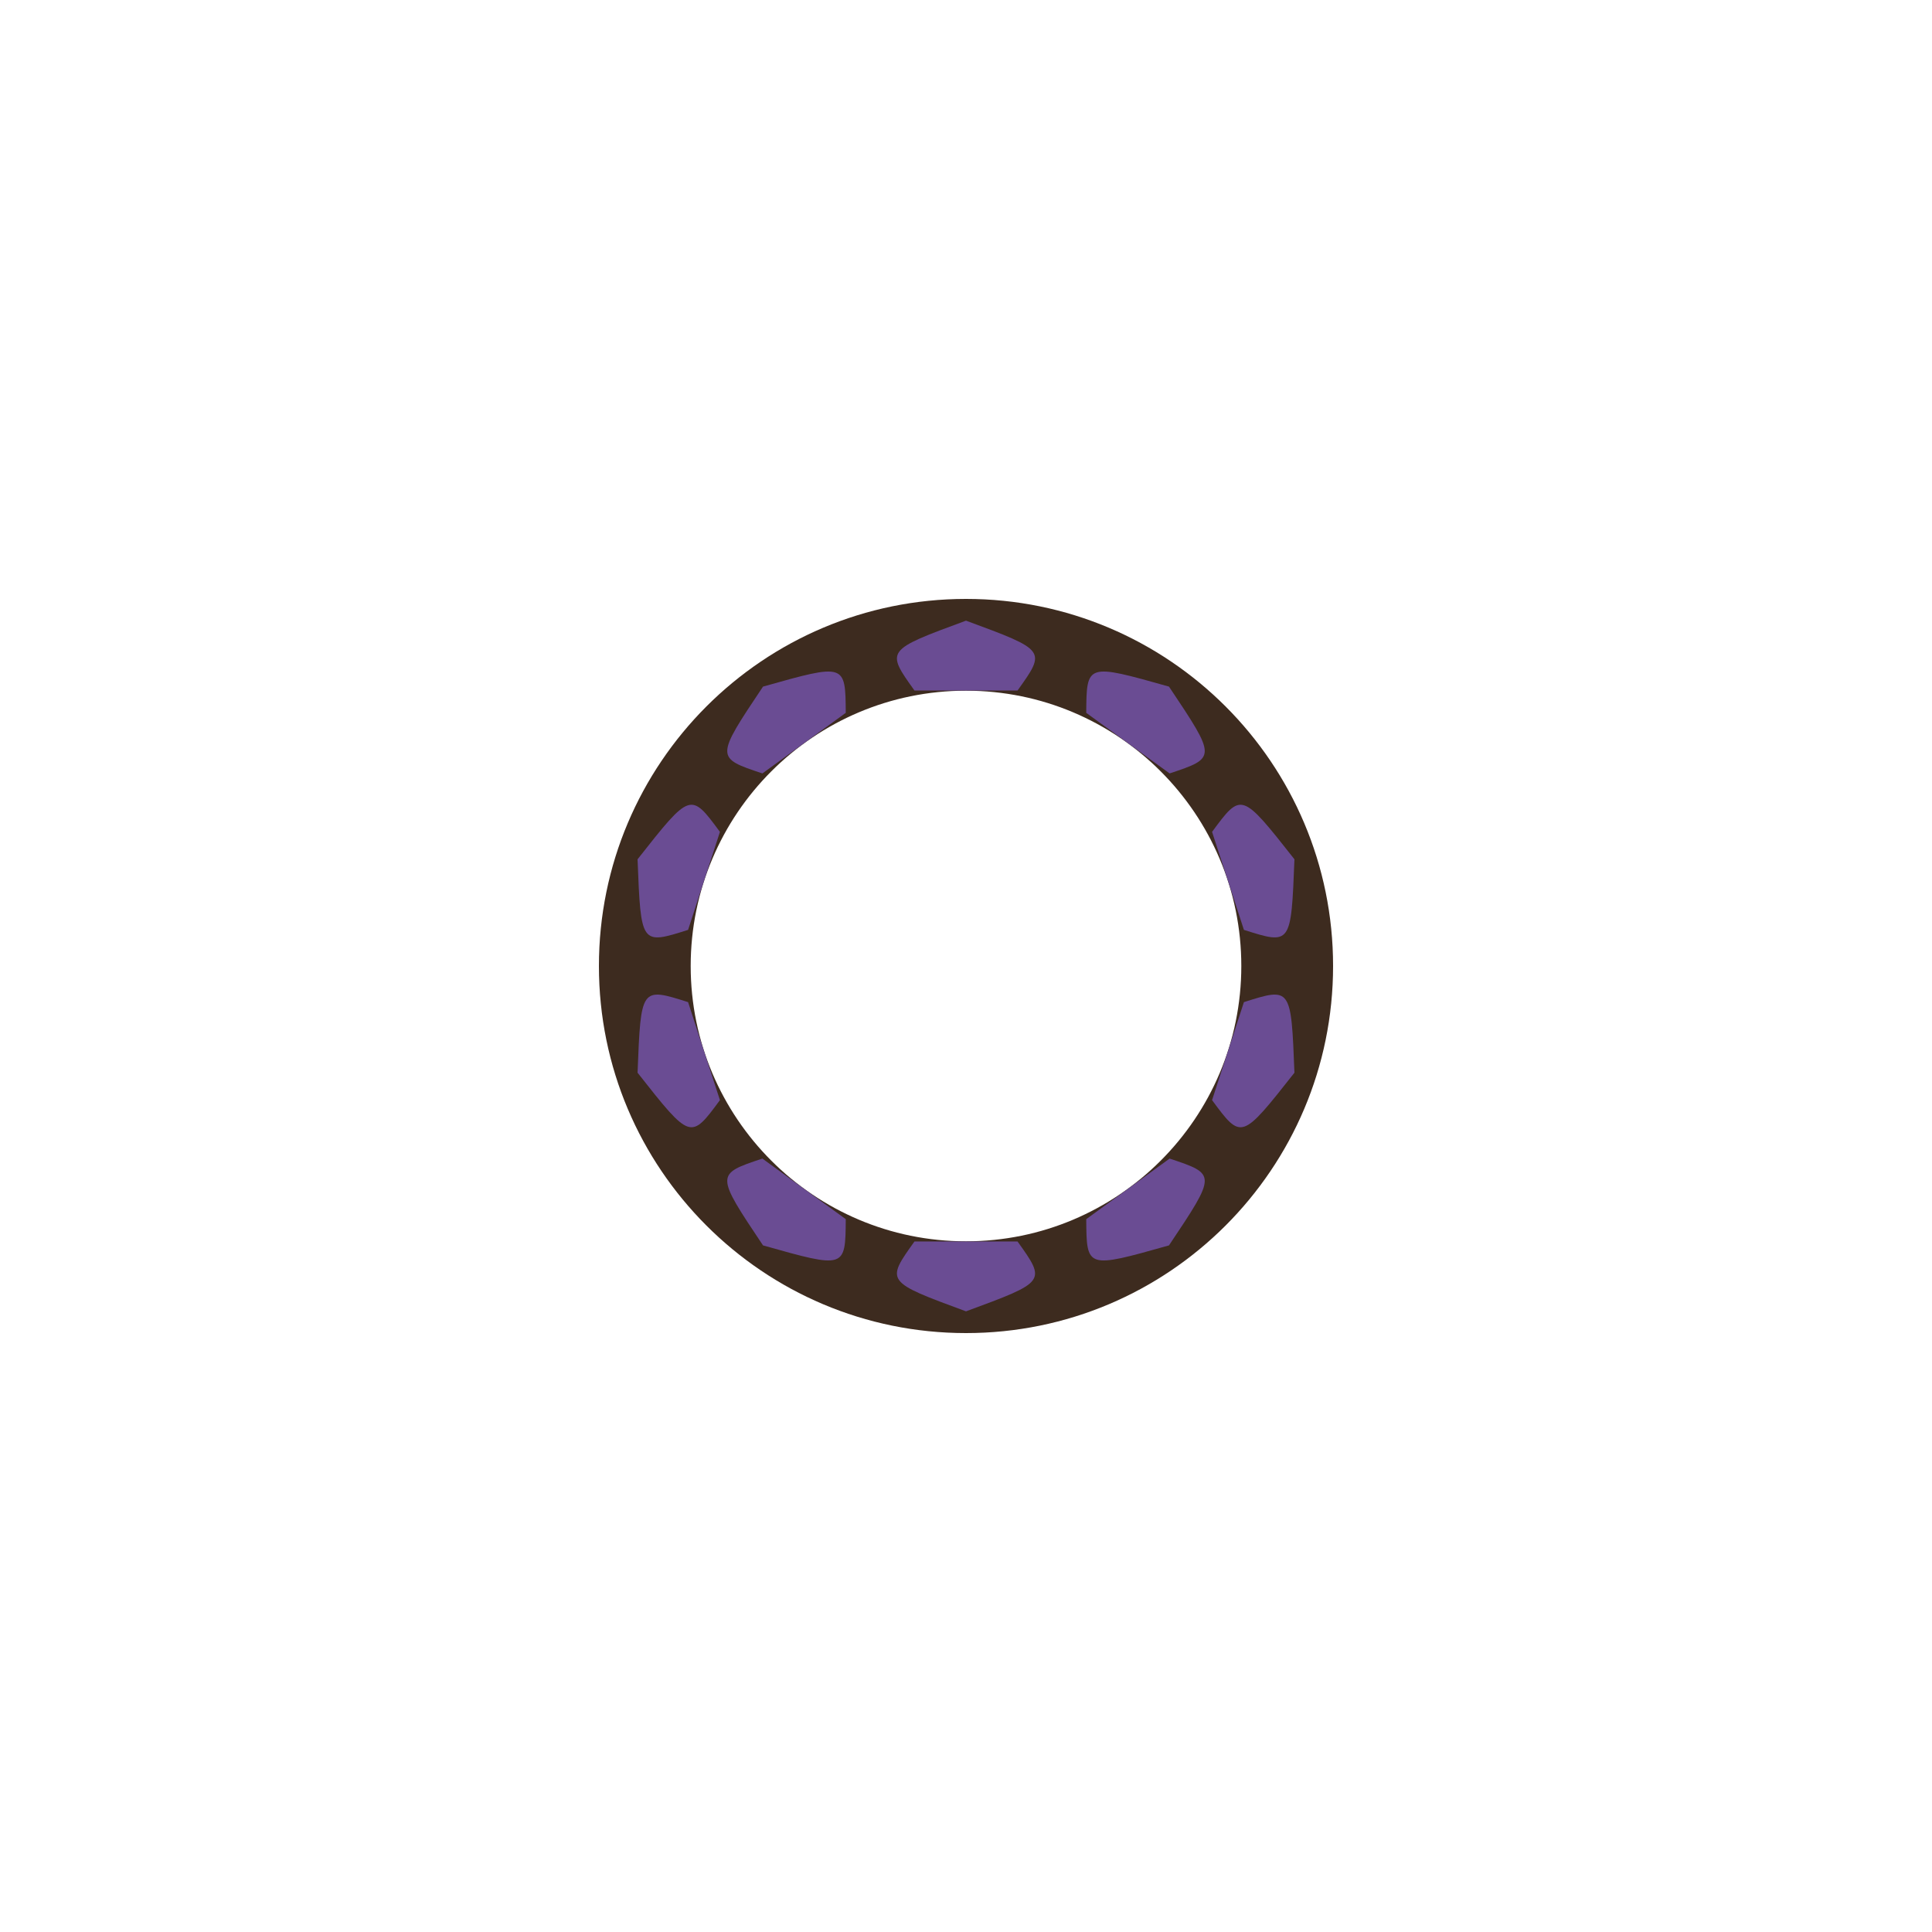
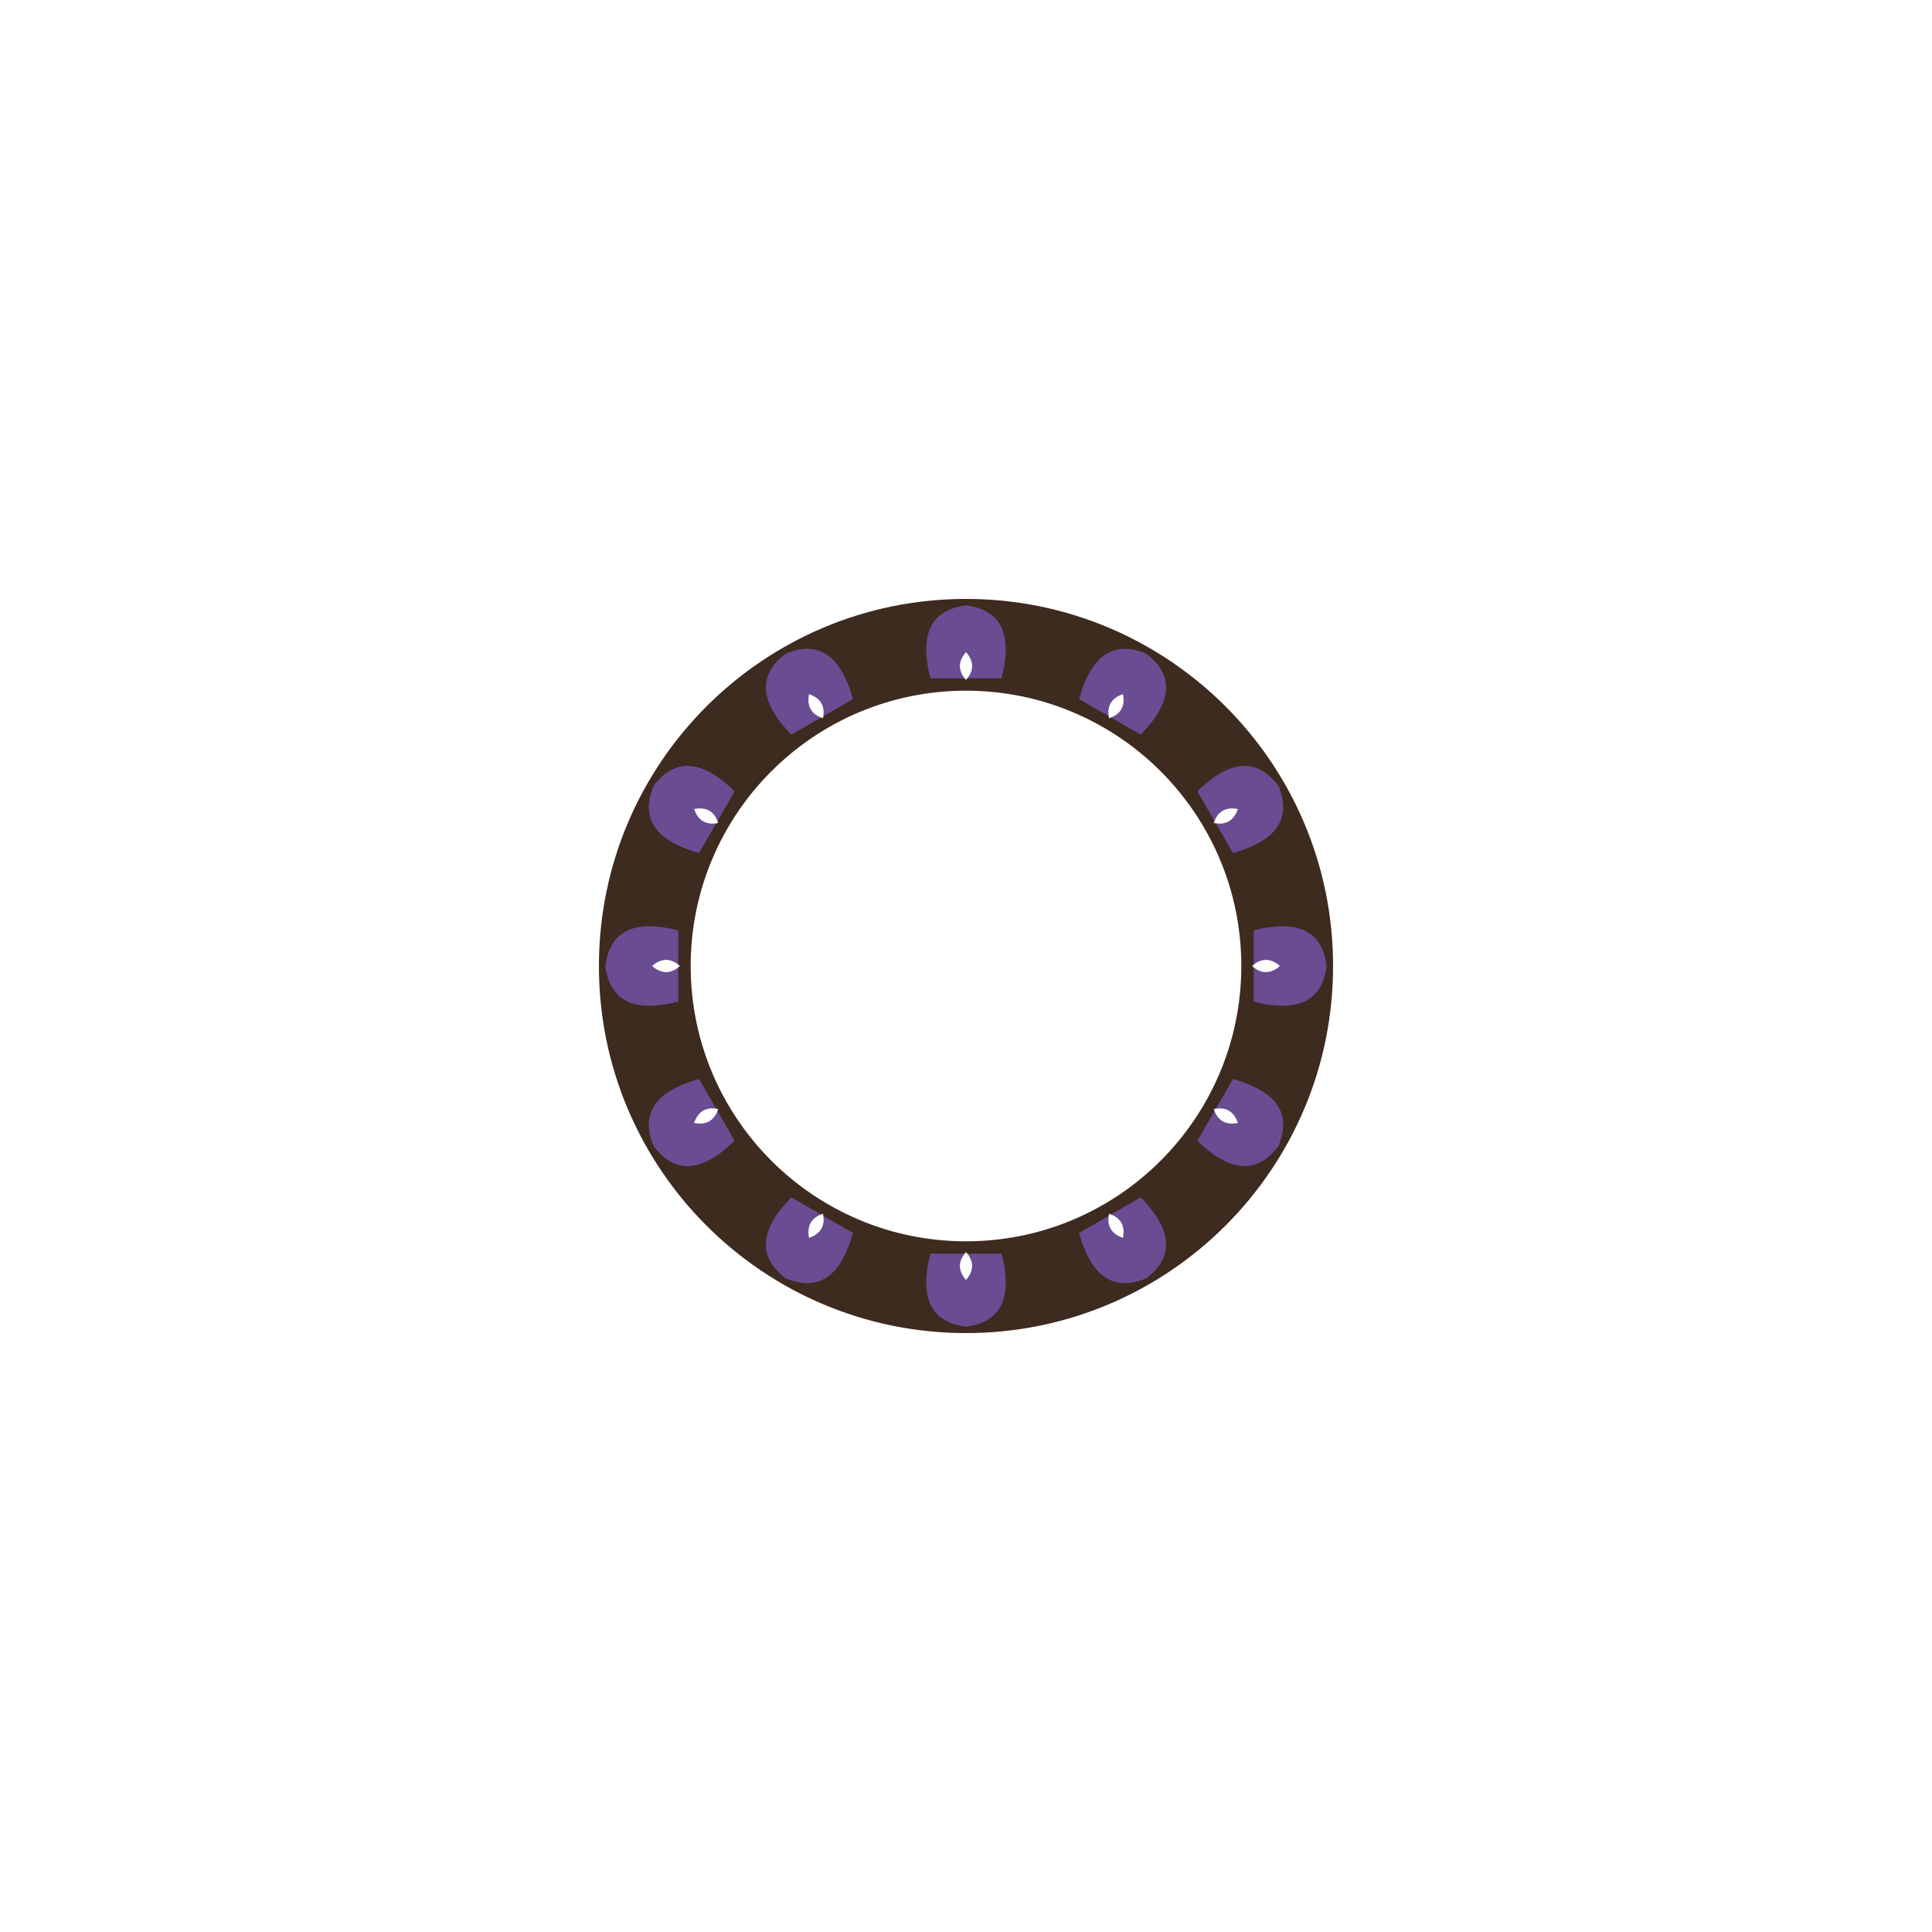
<svg xmlns="http://www.w3.org/2000/svg" width="1200" height="1200" viewBox="0 0 1200 1200">
  <rect width="1200" height="1200" fill="#ffffff" />
  <path d="M 828.0 600.0 A 228.0 228.0 0 1 0 372.0 600.0 A 228.0 228.0 0 1 0 828.0 600.0 Z M 771.0 600.0 A 171.0 171.0 0 1 0 429.0 600.0 A 171.0 171.0 0 1 0 771.0 600.0 Z" fill="#3d2b1f" fill-rule="evenodd" />
  <g transform="rotate(0.00 600 600)">
-     <path d="M 568.0 428.9 C 550.1 403.9 550.1 403.9 600.0 385.5 C 649.9 403.9 649.9 403.9 632.0 428.9 Q 632.0 428.9 568.0 428.9 Z" fill="#6a4c93" />
+     <path d="M 577.9 421.3 Q 567.3 380.2 600.0 376.0 Q 632.7 380.2 622.1 421.3 Q 622.1 421.3 577.9 421.3 Z" fill="#6a4c93" />
+     <path d="M 600.0 405.0 Q 592.4 413.8 600.0 422.3 Q 607.6 413.8 600.0 405.0 Z" fill="#ffffff" />
  </g>
-   <g transform="rotate(36.00 600 600)">
-     <path d="M 568.0 428.9 C 550.1 403.9 550.1 403.9 600.0 385.5 C 649.9 403.9 649.9 403.9 632.0 428.9 Q 632.0 428.9 568.0 428.9 Z" fill="#6a4c93" />
+   <g transform="rotate(30.00 600 600)">
+     <path d="M 577.9 421.3 Q 567.3 380.2 600.0 376.0 Q 632.7 380.2 622.1 421.3 Q 622.1 421.3 577.9 421.3 Z" fill="#6a4c93" />
+     <path d="M 600.0 405.0 Q 592.4 413.8 600.0 422.3 Q 607.6 413.8 600.0 405.0 Z" fill="#ffffff" />
  </g>
-   <g transform="rotate(72.00 600 600)">
-     <path d="M 568.0 428.9 C 550.1 403.9 550.1 403.9 600.0 385.5 C 649.9 403.9 649.9 403.9 632.0 428.9 Q 632.0 428.9 568.0 428.9 Z" fill="#6a4c93" />
+   <g transform="rotate(60.00 600 600)">
+     <path d="M 577.9 421.3 Q 567.3 380.2 600.0 376.0 Q 632.7 380.2 622.1 421.3 Q 622.1 421.3 577.9 421.3 Z" fill="#6a4c93" />
+     <path d="M 600.0 405.0 Q 592.4 413.8 600.0 422.3 Q 607.6 413.8 600.0 405.0 Z" fill="#ffffff" />
  </g>
-   <g transform="rotate(108.00 600 600)">
-     <path d="M 568.0 428.9 C 550.1 403.9 550.1 403.9 600.0 385.5 C 649.9 403.9 649.9 403.9 632.0 428.9 Q 632.0 428.9 568.0 428.9 Z" fill="#6a4c93" />
+   <g transform="rotate(90.00 600 600)">
+     <path d="M 577.9 421.3 Q 567.3 380.2 600.0 376.0 Q 632.7 380.2 622.1 421.3 Q 622.1 421.3 577.9 421.3 Z" fill="#6a4c93" />
+     <path d="M 600.0 405.0 Q 592.4 413.8 600.0 422.3 Q 607.6 413.8 600.0 405.0 Z" fill="#ffffff" />
  </g>
-   <g transform="rotate(144.00 600 600)">
-     <path d="M 568.0 428.9 C 550.1 403.9 550.1 403.9 600.0 385.5 C 649.9 403.9 649.9 403.9 632.0 428.9 Q 632.0 428.9 568.0 428.9 Z" fill="#6a4c93" />
+   <g transform="rotate(120.00 600 600)">
+     <path d="M 577.9 421.3 Q 567.3 380.2 600.0 376.0 Q 632.7 380.2 622.1 421.3 Q 622.1 421.3 577.9 421.3 Z" fill="#6a4c93" />
+     <path d="M 600.0 405.0 Q 592.4 413.8 600.0 422.3 Q 607.6 413.8 600.0 405.0 Z" fill="#ffffff" />
+   </g>
+   <g transform="rotate(150.00 600 600)">
+     <path d="M 577.9 421.3 Q 567.3 380.2 600.0 376.0 Q 632.7 380.2 622.1 421.3 Q 622.1 421.3 577.9 421.3 Z" fill="#6a4c93" />
+     <path d="M 600.0 405.0 Q 592.4 413.8 600.0 422.3 Q 607.6 413.8 600.0 405.0 Z" fill="#ffffff" />
  </g>
  <g transform="rotate(180.00 600 600)">
-     <path d="M 568.0 428.9 C 550.1 403.9 550.1 403.9 600.0 385.5 C 649.9 403.9 649.9 403.9 632.0 428.9 Q 632.0 428.9 568.0 428.9 Z" fill="#6a4c93" />
+     <path d="M 577.9 421.3 Q 567.3 380.2 600.0 376.0 Q 632.7 380.2 622.1 421.3 Q 622.1 421.3 577.9 421.3 Z" fill="#6a4c93" />
+     <path d="M 600.0 405.0 Q 592.4 413.8 600.0 422.3 Q 607.6 413.8 600.0 405.0 Z" fill="#ffffff" />
  </g>
-   <g transform="rotate(216.00 600 600)">
-     <path d="M 568.0 428.9 C 550.1 403.9 550.1 403.9 600.0 385.5 C 649.9 403.9 649.9 403.9 632.0 428.9 Q 632.0 428.9 568.0 428.9 Z" fill="#6a4c93" />
+   <g transform="rotate(210.00 600 600)">
+     <path d="M 577.9 421.3 Q 567.3 380.2 600.0 376.0 Q 632.7 380.2 622.1 421.3 Q 622.1 421.3 577.9 421.3 Z" fill="#6a4c93" />
+     <path d="M 600.0 405.0 Q 592.4 413.8 600.0 422.3 Q 607.6 413.8 600.0 405.0 Z" fill="#ffffff" />
  </g>
-   <g transform="rotate(252.00 600 600)">
-     <path d="M 568.0 428.9 C 550.1 403.9 550.1 403.9 600.0 385.5 C 649.9 403.9 649.9 403.9 632.0 428.9 Q 632.0 428.9 568.0 428.9 Z" fill="#6a4c93" />
+   <g transform="rotate(240.00 600 600)">
+     <path d="M 577.9 421.3 Q 567.3 380.2 600.0 376.0 Q 632.7 380.2 622.1 421.3 Q 622.1 421.3 577.9 421.3 Z" fill="#6a4c93" />
+     <path d="M 600.0 405.0 Q 592.4 413.8 600.0 422.3 Q 607.6 413.8 600.0 405.0 Z" fill="#ffffff" />
  </g>
-   <g transform="rotate(288.00 600 600)">
-     <path d="M 568.0 428.9 C 550.1 403.9 550.1 403.9 600.0 385.5 C 649.9 403.9 649.9 403.9 632.0 428.9 Q 632.0 428.9 568.0 428.9 Z" fill="#6a4c93" />
+   <g transform="rotate(270.00 600 600)">
+     <path d="M 577.9 421.3 Q 567.3 380.2 600.0 376.0 Q 632.7 380.2 622.1 421.3 Q 622.1 421.3 577.9 421.3 Z" fill="#6a4c93" />
+     <path d="M 600.0 405.0 Q 592.4 413.8 600.0 422.3 Q 607.6 413.8 600.0 405.0 Z" fill="#ffffff" />
  </g>
-   <g transform="rotate(324.00 600 600)">
-     <path d="M 568.0 428.9 C 550.1 403.9 550.1 403.9 600.0 385.5 C 649.9 403.9 649.9 403.9 632.0 428.9 Q 632.0 428.9 568.0 428.9 Z" fill="#6a4c93" />
+   <g transform="rotate(300.00 600 600)">
+     <path d="M 577.9 421.3 Q 567.3 380.2 600.0 376.0 Q 632.7 380.2 622.1 421.3 Q 622.1 421.3 577.9 421.3 Z" fill="#6a4c93" />
+     <path d="M 600.0 405.0 Q 592.4 413.8 600.0 422.3 Q 607.6 413.8 600.0 405.0 Z" fill="#ffffff" />
+   </g>
+   <g transform="rotate(330.00 600 600)">
+     <path d="M 577.9 421.3 Q 567.3 380.2 600.0 376.0 Q 632.7 380.2 622.1 421.3 Q 622.1 421.3 577.9 421.3 Z" fill="#6a4c93" />
+     <path d="M 600.0 405.0 Q 592.4 413.8 600.0 422.3 Q 607.6 413.8 600.0 405.0 Z" fill="#ffffff" />
  </g>
</svg>
